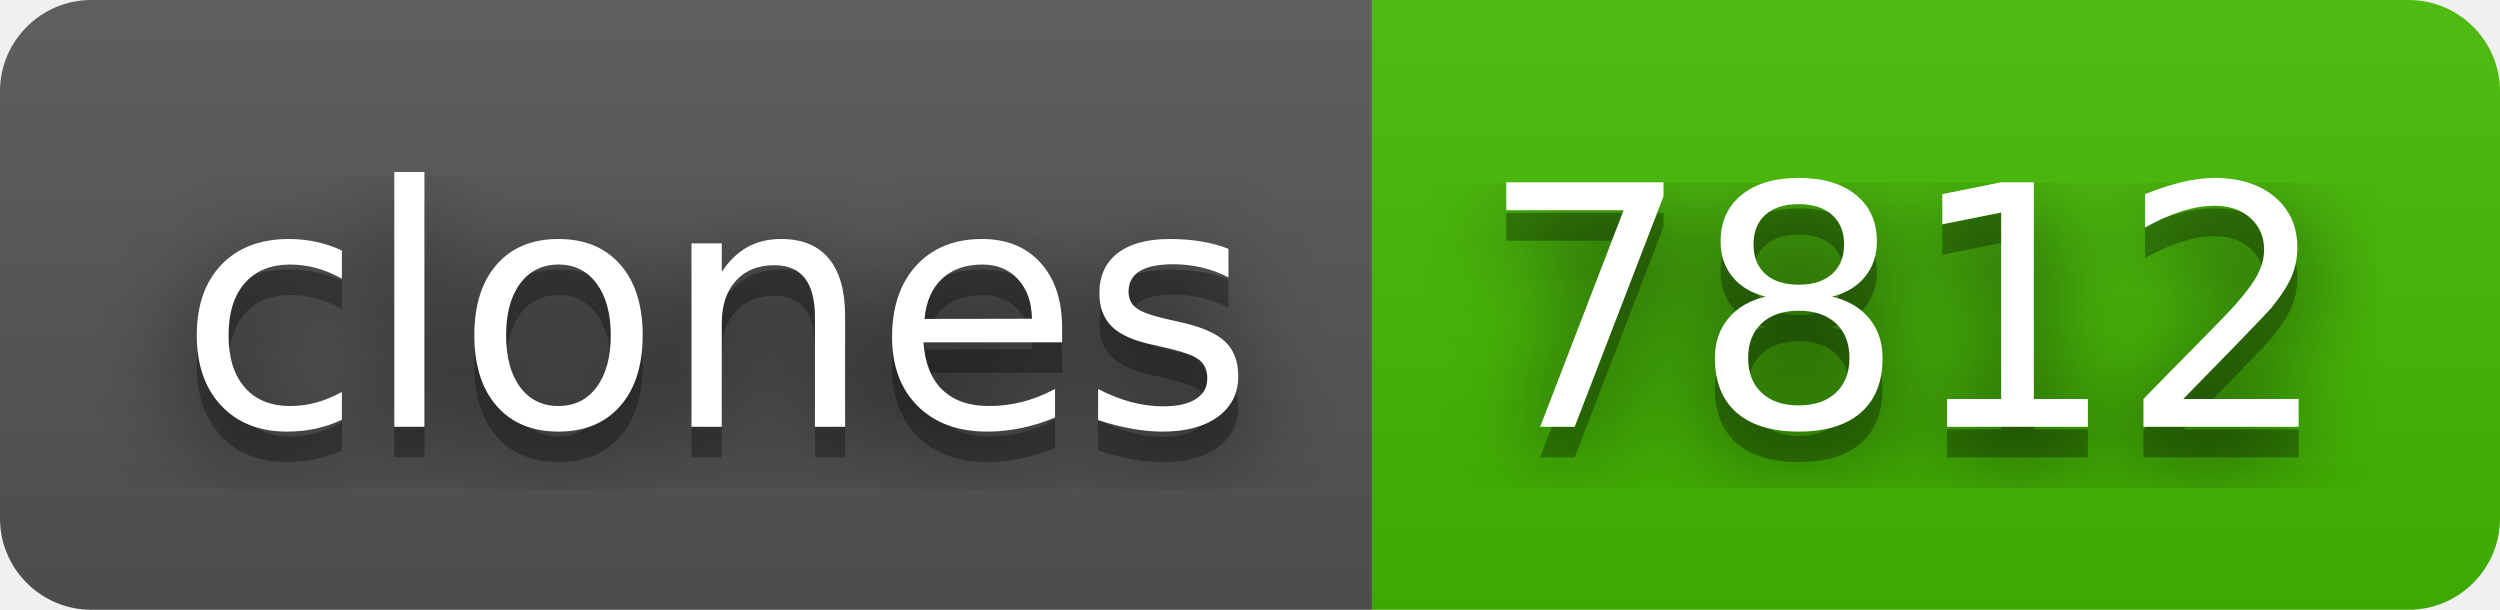
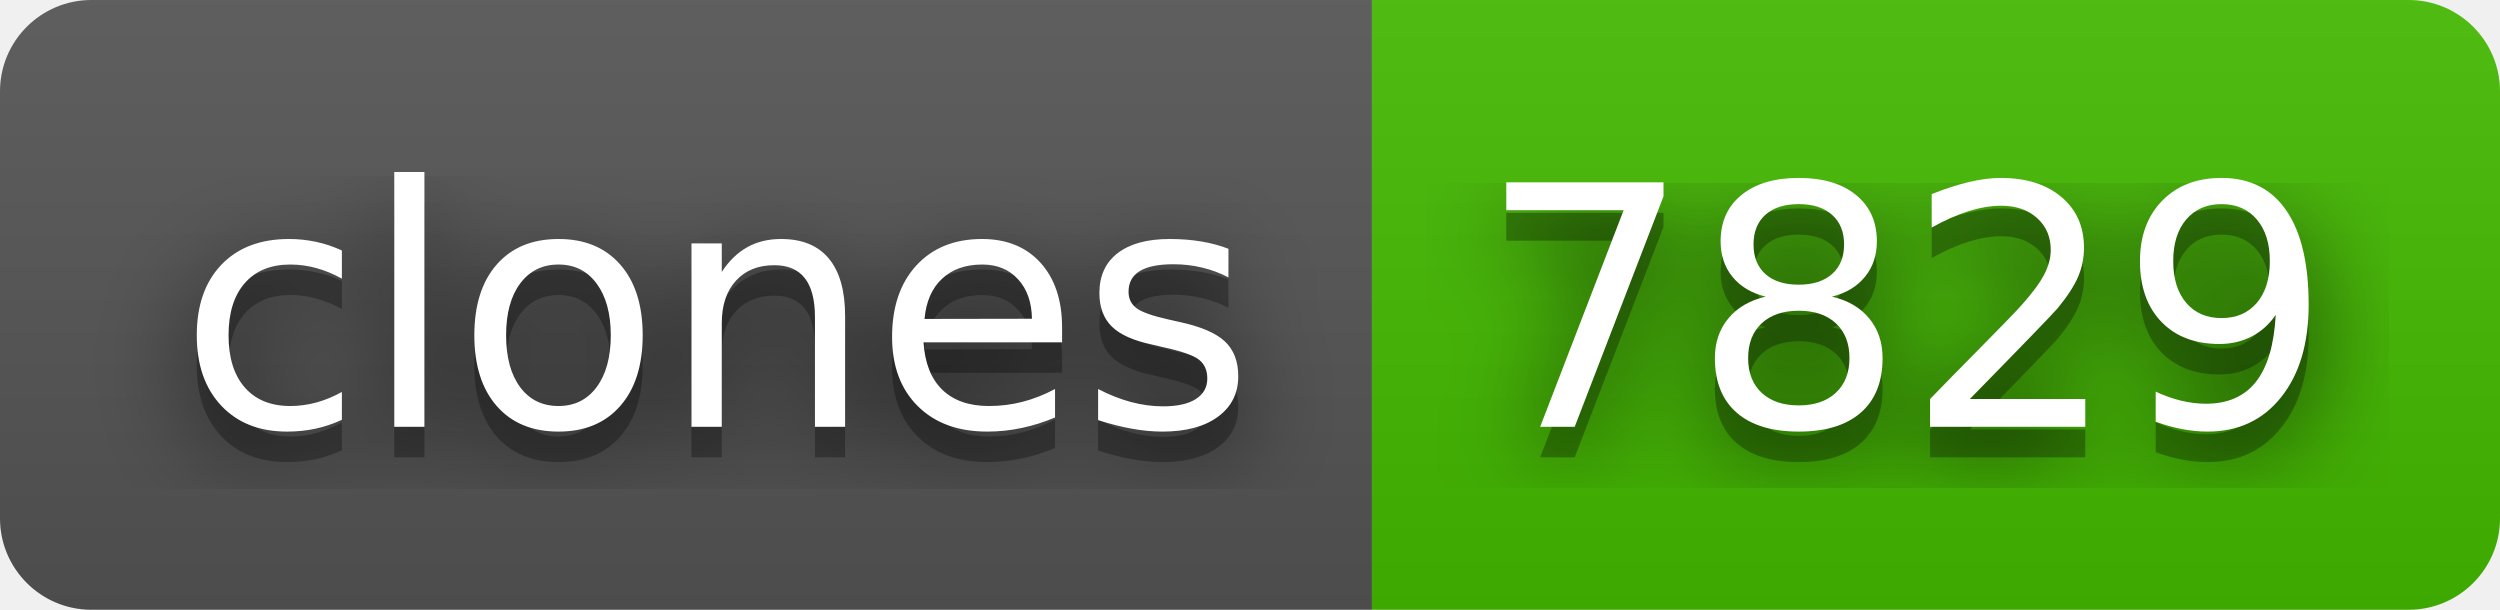
- <svg xmlns="http://www.w3.org/2000/svg" width="82" height="20" role="img" aria-label="clones: 7812">
+ <svg xmlns="http://www.w3.org/2000/svg" width="82" height="20" role="img" aria-label="clones: 7829">
  <filter id="blur">
    <feGaussianBlur stdDeviation="16" />
  </filter>
  <linearGradient id="s" x2="0" y2="100%">
    <stop offset="0" stop-color="#bbb" stop-opacity=".1" />
    <stop offset="1" stop-opacity=".1" />
  </linearGradient>
  <clipPath id="r">
    <rect width="82" height="20" rx="3" />
  </clipPath>
  <g clip-path="url(#r)">
    <rect width="45" height="20" fill="#555" />
    <rect x="45" width="37" height="20" fill="#4b0" />
    <rect width="82" height="20" fill="url(#s)" />
  </g>
  <g fill="#fff" text-anchor="middle" font-family="Verdana,Geneva,DejaVu Sans,sans-serif" text-rendering="geometricPrecision" font-size="110">
    <g transform="scale(.1)">
      <g aria-hidden="true" fill="#010101">
        <text x="235" y="150" fill-opacity=".8" filter="url(#blur)" textLength="350">clones</text>
        <text x="235" y="150" fill-opacity=".3" textLength="350">clones</text>
      </g>
      <text x="235" y="140" textLength="350">clones</text>
    </g>
    <g transform="scale(.1)">
      <g aria-hidden="true" fill="#010101">
-         <text x="625" y="150" fill-opacity=".8" filter="url(#blur)" textLength="270">7812</text>
-         <text x="625" y="150" fill-opacity=".3" textLength="270">7812</text>
+         <text x="625" y="150" fill-opacity=".8" filter="url(#blur)" textLength="270">7829</text>
+         <text x="625" y="150" fill-opacity=".3" textLength="270">7829</text>
      </g>
-       <text x="625" y="140" textLength="270">7812</text>
+       <text x="625" y="140" textLength="270">7829</text>
    </g>
  </g>
</svg>
